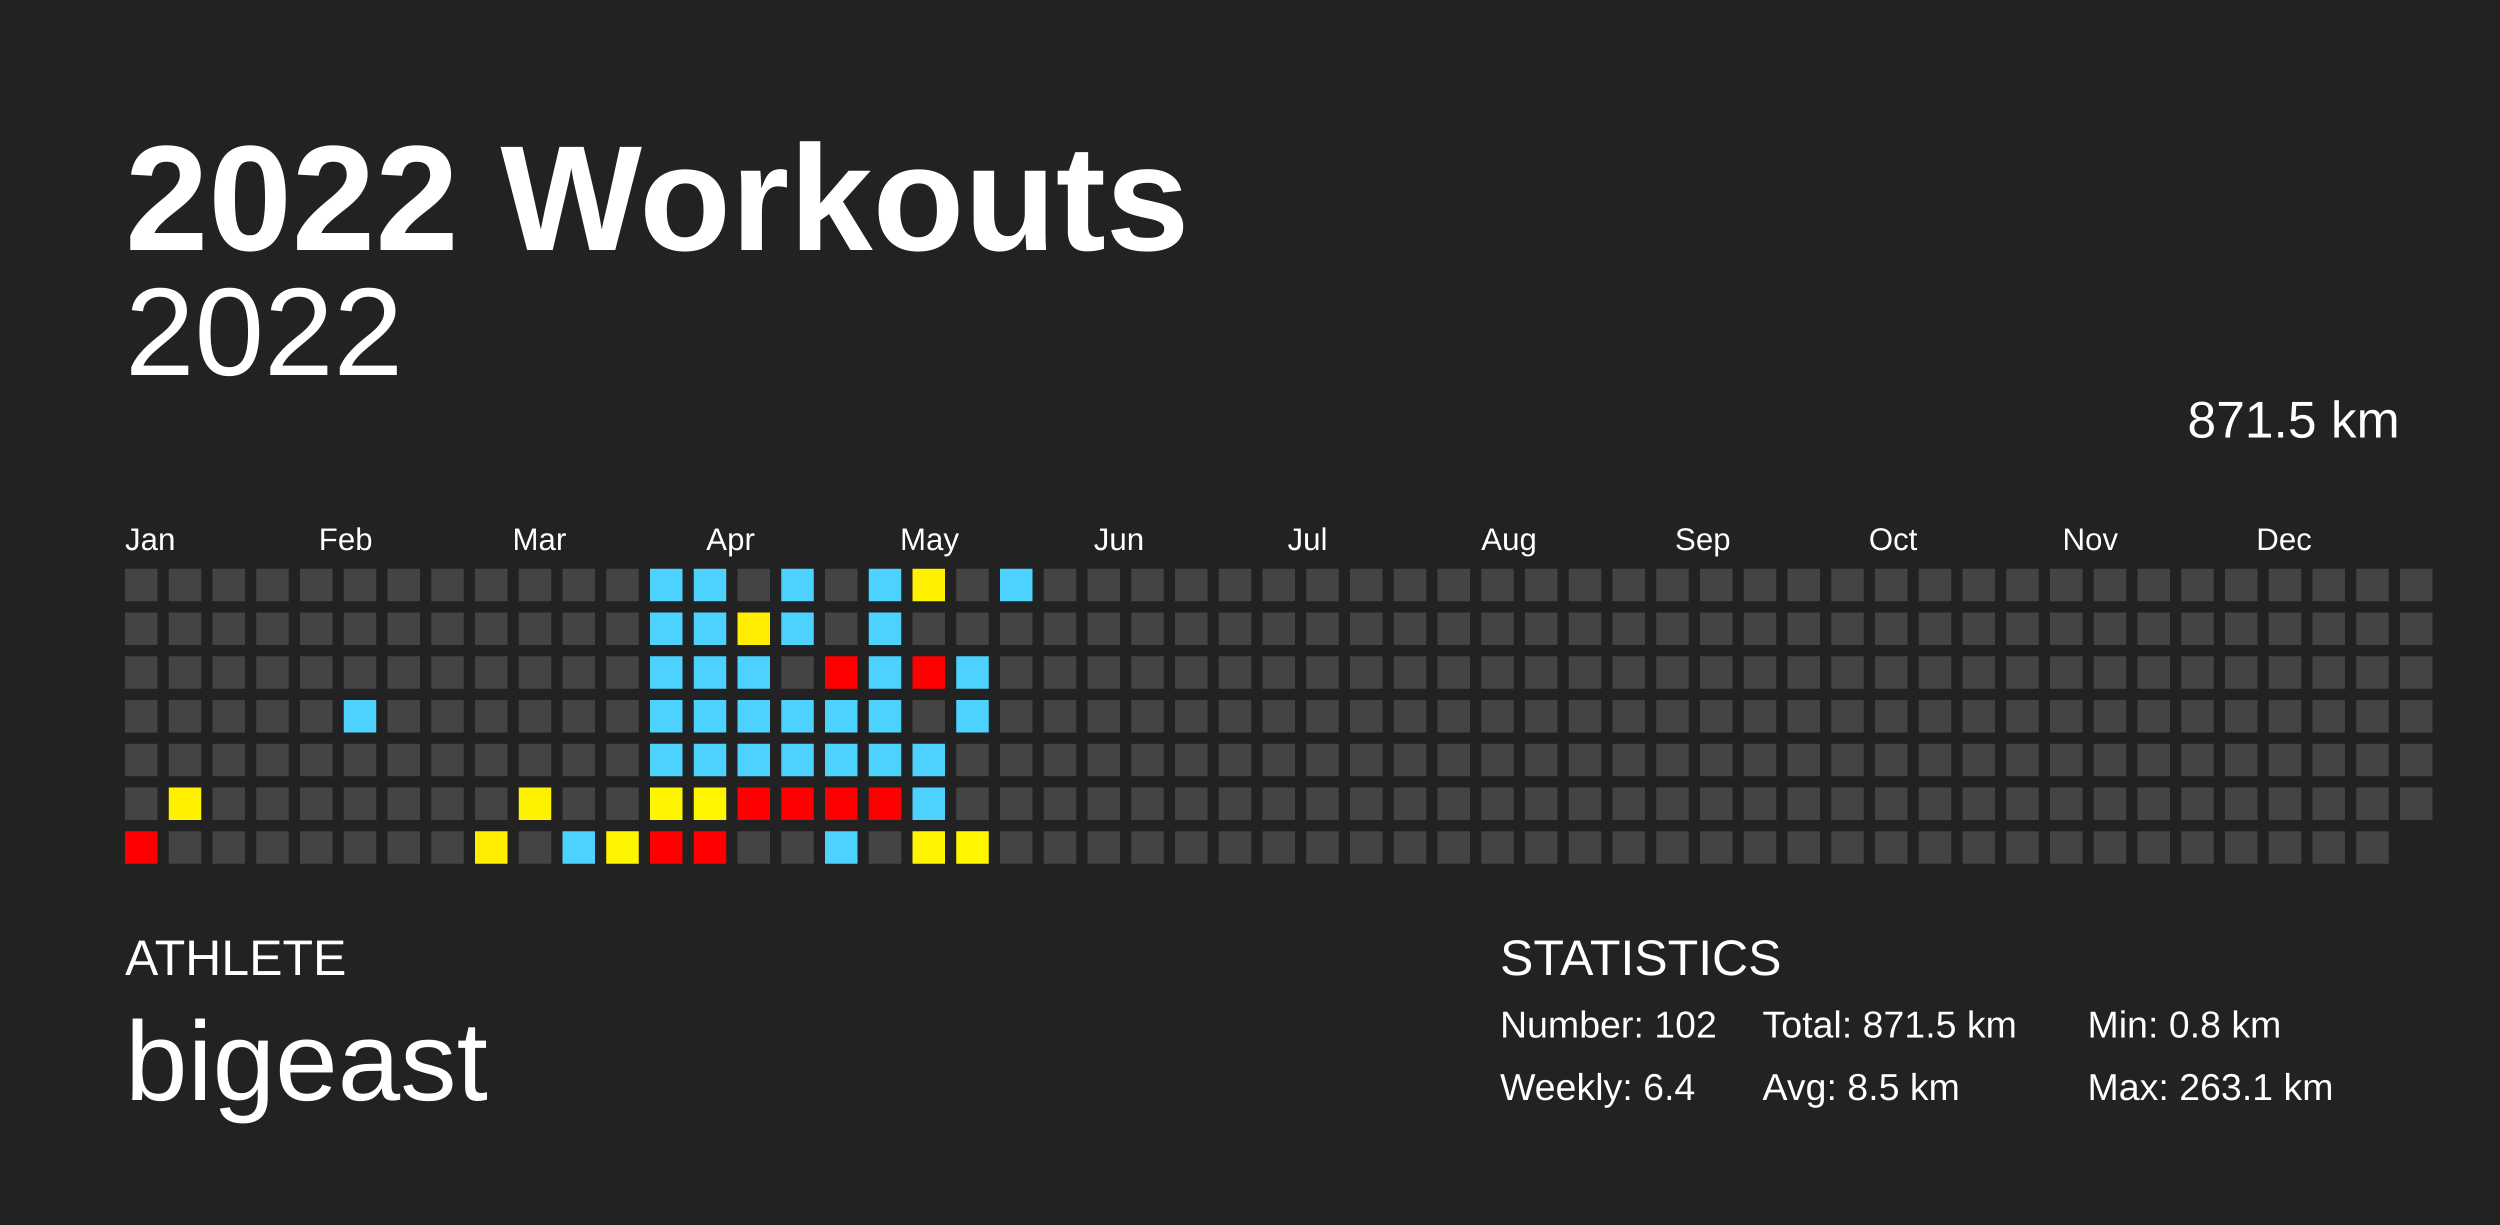
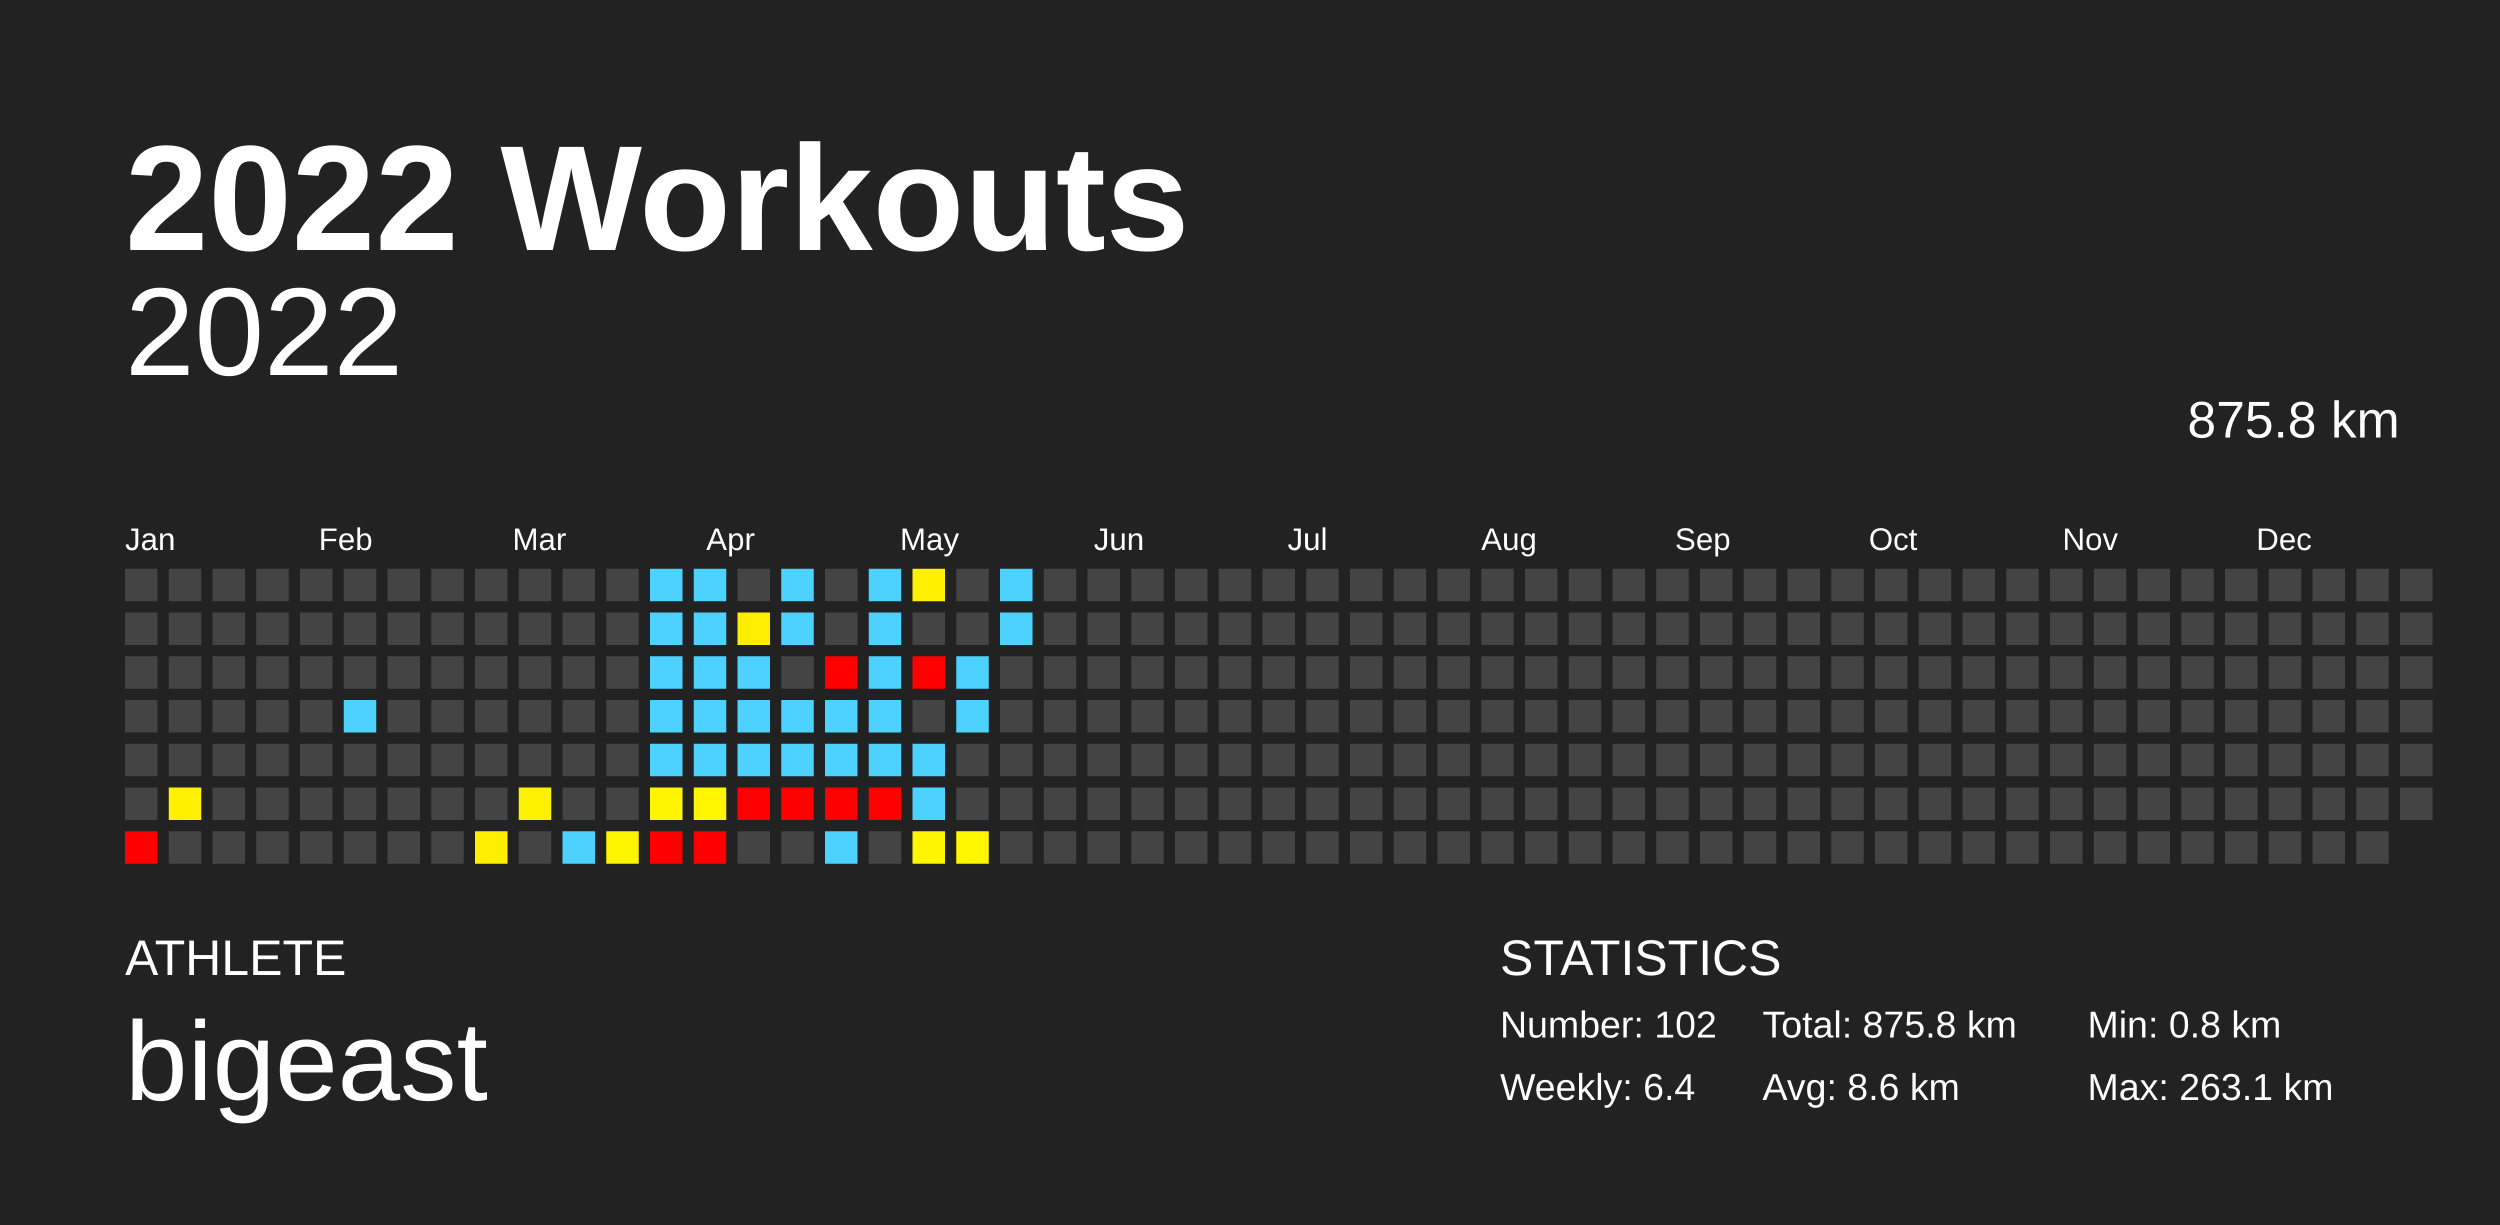
<svg xmlns="http://www.w3.org/2000/svg" baseProfile="full" height="98mm" version="1.1" viewBox="0,0,200,98" width="200mm">
  <defs />
  <rect fill="#222222" height="98" width="200" x="0" y="0" />
  <text fill="#FFFFFF" style="font-size:12px; font-family:Arial; font-weight:bold;" x="10" y="20">2022 Workouts</text>
  <text fill="#FFFFFF" style="font-size:4px; font-family:Arial" x="10" y="78">ATHLETE</text>
  <text fill="#FFFFFF" style="font-size:9px; font-family:Arial" x="10" y="88">bigeast</text>
  <text fill="#FFFFFF" style="font-size:4px; font-family:Arial" x="120" y="78">STATISTICS</text>
  <text fill="#FFFFFF" style="font-size:3px; font-family:Arial" x="120" y="83">Number: 102</text>
  <text fill="#FFFFFF" style="font-size:3px; font-family:Arial" x="120" y="88">Weekly: 6.4</text>
-   <text fill="#FFFFFF" style="font-size:3px; font-family:Arial" x="141" y="83">Total: 871.5 km</text>
-   <text fill="#FFFFFF" style="font-size:3px; font-family:Arial" x="141" y="88">Avg: 8.5 km</text>
+   <text fill="#FFFFFF" style="font-size:3px; font-family:Arial" x="141" y="83">Total: 875.8 km</text>
+   <text fill="#FFFFFF" style="font-size:3px; font-family:Arial" x="141" y="88">Avg: 8.6 km</text>
  <text fill="#FFFFFF" style="font-size:3px; font-family:Arial" x="167" y="83">Min: 0.8 km</text>
  <text fill="#FFFFFF" style="font-size:3px; font-family:Arial" x="167" y="88">Max: 263.1 km</text>
  <text alignment-baseline="hanging" fill="#FFFFFF" style="font-size:10.0px; font-family:Arial;" x="10" y="30">2022</text>
-   <text alignment-baseline="hanging" fill="#FFFFFF" style="font-size:4.125px; font-family:Arial;" x="175" y="35">871.5 km</text>
+   <text alignment-baseline="hanging" fill="#FFFFFF" style="font-size:4.125px; font-family:Arial;" x="175" y="35">875.8 km</text>
  <text fill="#FFFFFF" style="font-size:2.5px; font-family:Arial" x="10.0" y="44">Jan</text>
  <text fill="#FFFFFF" style="font-size:2.5px; font-family:Arial" x="25.5" y="44">Feb</text>
  <text fill="#FFFFFF" style="font-size:2.5px; font-family:Arial" x="41.0" y="44">Mar</text>
  <text fill="#FFFFFF" style="font-size:2.5px; font-family:Arial" x="56.5" y="44">Apr</text>
  <text fill="#FFFFFF" style="font-size:2.5px; font-family:Arial" x="72.0" y="44">May</text>
  <text fill="#FFFFFF" style="font-size:2.5px; font-family:Arial" x="87.5" y="44">Jun</text>
  <text fill="#FFFFFF" style="font-size:2.5px; font-family:Arial" x="103.0" y="44">Jul</text>
  <text fill="#FFFFFF" style="font-size:2.5px; font-family:Arial" x="118.5" y="44">Aug</text>
  <text fill="#FFFFFF" style="font-size:2.5px; font-family:Arial" x="134.0" y="44">Sep</text>
  <text fill="#FFFFFF" style="font-size:2.5px; font-family:Arial" x="149.5" y="44">Oct</text>
  <text fill="#FFFFFF" style="font-size:2.5px; font-family:Arial" x="165.0" y="44">Nov</text>
  <text fill="#FFFFFF" style="font-size:2.5px; font-family:Arial" x="180.5" y="44">Dec</text>
  <rect fill="#444444" height="2.6" width="2.6" x="10.0" y="45.5" />
  <rect fill="#444444" height="2.6" width="2.6" x="10.0" y="49.0" />
  <rect fill="#444444" height="2.6" width="2.6" x="10.0" y="52.5" />
  <rect fill="#444444" height="2.6" width="2.6" x="10.0" y="56.0" />
  <rect fill="#444444" height="2.6" width="2.6" x="10.0" y="59.5" />
  <rect fill="#444444" height="2.6" width="2.6" x="10.0" y="63.0" />
  <rect fill="red" height="2.6" width="2.6" x="10.0" y="66.5" />
  <rect fill="#444444" height="2.6" width="2.6" x="13.5" y="45.5" />
  <rect fill="#444444" height="2.6" width="2.6" x="13.5" y="49.0" />
  <rect fill="#444444" height="2.6" width="2.6" x="13.5" y="52.5" />
  <rect fill="#444444" height="2.6" width="2.6" x="13.5" y="56.0" />
  <rect fill="#444444" height="2.6" width="2.6" x="13.5" y="59.5" />
  <rect fill="#fff100" height="2.6" width="2.6" x="13.5" y="63.0" />
  <rect fill="#444444" height="2.6" width="2.6" x="13.5" y="66.5" />
  <rect fill="#444444" height="2.6" width="2.6" x="17.0" y="45.5" />
  <rect fill="#444444" height="2.6" width="2.6" x="17.0" y="49.0" />
  <rect fill="#444444" height="2.6" width="2.6" x="17.0" y="52.5" />
  <rect fill="#444444" height="2.6" width="2.6" x="17.0" y="56.0" />
  <rect fill="#444444" height="2.6" width="2.6" x="17.0" y="59.5" />
  <rect fill="#444444" height="2.6" width="2.6" x="17.0" y="63.0" />
  <rect fill="#444444" height="2.6" width="2.6" x="17.0" y="66.5" />
  <rect fill="#444444" height="2.6" width="2.6" x="20.5" y="45.5" />
  <rect fill="#444444" height="2.6" width="2.6" x="20.5" y="49.0" />
  <rect fill="#444444" height="2.6" width="2.6" x="20.5" y="52.5" />
  <rect fill="#444444" height="2.6" width="2.6" x="20.5" y="56.0" />
  <rect fill="#444444" height="2.6" width="2.6" x="20.5" y="59.5" />
  <rect fill="#444444" height="2.6" width="2.6" x="20.5" y="63.0" />
  <rect fill="#444444" height="2.6" width="2.6" x="20.5" y="66.5" />
  <rect fill="#444444" height="2.6" width="2.6" x="24.0" y="45.5" />
  <rect fill="#444444" height="2.6" width="2.6" x="24.0" y="49.0" />
  <rect fill="#444444" height="2.6" width="2.6" x="24.0" y="52.5" />
  <rect fill="#444444" height="2.6" width="2.6" x="24.0" y="56.0" />
  <rect fill="#444444" height="2.6" width="2.6" x="24.0" y="59.5" />
  <rect fill="#444444" height="2.6" width="2.6" x="24.0" y="63.0" />
  <rect fill="#444444" height="2.6" width="2.6" x="24.0" y="66.5" />
  <rect fill="#444444" height="2.6" width="2.6" x="27.5" y="45.5" />
  <rect fill="#444444" height="2.6" width="2.6" x="27.5" y="49.0" />
  <rect fill="#444444" height="2.6" width="2.6" x="27.5" y="52.5" />
  <rect fill="#4dd2ff" height="2.6" width="2.6" x="27.5" y="56.0" />
  <rect fill="#444444" height="2.6" width="2.6" x="27.5" y="59.5" />
  <rect fill="#444444" height="2.6" width="2.6" x="27.5" y="63.0" />
  <rect fill="#444444" height="2.6" width="2.6" x="27.5" y="66.5" />
  <rect fill="#444444" height="2.6" width="2.6" x="31.0" y="45.5" />
  <rect fill="#444444" height="2.6" width="2.6" x="31.0" y="49.0" />
  <rect fill="#444444" height="2.6" width="2.6" x="31.0" y="52.5" />
  <rect fill="#444444" height="2.6" width="2.6" x="31.0" y="56.0" />
  <rect fill="#444444" height="2.6" width="2.6" x="31.0" y="59.5" />
  <rect fill="#444444" height="2.6" width="2.6" x="31.0" y="63.0" />
  <rect fill="#444444" height="2.6" width="2.6" x="31.0" y="66.5" />
  <rect fill="#444444" height="2.6" width="2.6" x="34.5" y="45.5" />
  <rect fill="#444444" height="2.6" width="2.6" x="34.5" y="49.0" />
  <rect fill="#444444" height="2.6" width="2.6" x="34.5" y="52.5" />
  <rect fill="#444444" height="2.6" width="2.6" x="34.5" y="56.0" />
  <rect fill="#444444" height="2.6" width="2.6" x="34.5" y="59.5" />
  <rect fill="#444444" height="2.6" width="2.6" x="34.5" y="63.0" />
  <rect fill="#444444" height="2.6" width="2.6" x="34.5" y="66.5" />
  <rect fill="#444444" height="2.6" width="2.6" x="38.0" y="45.5" />
  <rect fill="#444444" height="2.6" width="2.6" x="38.0" y="49.0" />
  <rect fill="#444444" height="2.6" width="2.6" x="38.0" y="52.5" />
  <rect fill="#444444" height="2.6" width="2.6" x="38.0" y="56.0" />
  <rect fill="#444444" height="2.6" width="2.6" x="38.0" y="59.5" />
  <rect fill="#444444" height="2.6" width="2.6" x="38.0" y="63.0" />
  <rect fill="#ffee00" height="2.6" width="2.6" x="38.0" y="66.5" />
  <rect fill="#444444" height="2.6" width="2.6" x="41.5" y="45.5" />
  <rect fill="#444444" height="2.6" width="2.6" x="41.5" y="49.0" />
  <rect fill="#444444" height="2.6" width="2.6" x="41.5" y="52.5" />
  <rect fill="#444444" height="2.6" width="2.6" x="41.5" y="56.0" />
  <rect fill="#444444" height="2.6" width="2.6" x="41.5" y="59.5" />
  <rect fill="#fff200" height="2.6" width="2.6" x="41.5" y="63.0" />
  <rect fill="#444444" height="2.6" width="2.6" x="41.5" y="66.5" />
  <rect fill="#444444" height="2.6" width="2.6" x="45.0" y="45.5" />
  <rect fill="#444444" height="2.6" width="2.6" x="45.0" y="49.0" />
  <rect fill="#444444" height="2.6" width="2.6" x="45.0" y="52.5" />
  <rect fill="#444444" height="2.6" width="2.6" x="45.0" y="56.0" />
  <rect fill="#444444" height="2.6" width="2.6" x="45.0" y="59.5" />
  <rect fill="#444444" height="2.6" width="2.6" x="45.0" y="63.0" />
  <rect fill="#4dd2ff" height="2.6" width="2.6" x="45.0" y="66.5" />
  <rect fill="#444444" height="2.6" width="2.6" x="48.5" y="45.5" />
  <rect fill="#444444" height="2.6" width="2.6" x="48.5" y="49.0" />
  <rect fill="#444444" height="2.6" width="2.6" x="48.5" y="52.5" />
  <rect fill="#444444" height="2.6" width="2.6" x="48.5" y="56.0" />
  <rect fill="#444444" height="2.6" width="2.6" x="48.5" y="59.5" />
  <rect fill="#444444" height="2.6" width="2.6" x="48.5" y="63.0" />
  <rect fill="#fff400" height="2.6" width="2.6" x="48.5" y="66.5" />
  <rect fill="#4dd2ff" height="2.6" width="2.6" x="52.0" y="45.5" />
  <rect fill="#4dd2ff" height="2.6" width="2.6" x="52.0" y="49.0" />
  <rect fill="#4dd2ff" height="2.6" width="2.6" x="52.0" y="52.5" />
  <rect fill="#4dd2ff" height="2.6" width="2.6" x="52.0" y="56.0" />
  <rect fill="#4dd2ff" height="2.6" width="2.6" x="52.0" y="59.5" />
  <rect fill="#fff500" height="2.6" width="2.6" x="52.0" y="63.0" />
  <rect fill="red" height="2.6" width="2.6" x="52.0" y="66.5" />
  <rect fill="#4dd2ff" height="2.6" width="2.6" x="55.5" y="45.5" />
  <rect fill="#4dd2ff" height="2.6" width="2.6" x="55.5" y="49.0" />
  <rect fill="#4dd2ff" height="2.6" width="2.6" x="55.5" y="52.5" />
  <rect fill="#4dd2ff" height="2.6" width="2.6" x="55.5" y="56.0" />
  <rect fill="#4dd2ff" height="2.6" width="2.6" x="55.5" y="59.5" />
  <rect fill="#fff600" height="2.6" width="2.6" x="55.5" y="63.0" />
  <rect fill="red" height="2.6" width="2.6" x="55.5" y="66.5" />
  <rect fill="#444444" height="2.6" width="2.6" x="59.0" y="45.5" />
  <rect fill="#ffee00" height="2.6" width="2.6" x="59.0" y="49.0" />
  <rect fill="#4dd2ff" height="2.6" width="2.6" x="59.0" y="52.5" />
  <rect fill="#4dd2ff" height="2.6" width="2.6" x="59.0" y="56.0" />
  <rect fill="#4dd2ff" height="2.6" width="2.6" x="59.0" y="59.5" />
  <rect fill="red" height="2.6" width="2.6" x="59.0" y="63.0" />
  <rect fill="#444444" height="2.6" width="2.6" x="59.0" y="66.5" />
  <rect fill="#4dd2ff" height="2.6" width="2.6" x="62.5" y="45.5" />
  <rect fill="#4dd2ff" height="2.6" width="2.6" x="62.5" y="49.0" />
  <rect fill="#444444" height="2.6" width="2.6" x="62.5" y="52.5" />
  <rect fill="#4dd2ff" height="2.6" width="2.6" x="62.5" y="56.0" />
  <rect fill="#4dd2ff" height="2.6" width="2.6" x="62.5" y="59.5" />
  <rect fill="red" height="2.6" width="2.6" x="62.5" y="63.0" />
  <rect fill="#444444" height="2.6" width="2.6" x="62.5" y="66.5" />
  <rect fill="#444444" height="2.6" width="2.6" x="66.0" y="45.5" />
  <rect fill="#444444" height="2.6" width="2.6" x="66.0" y="49.0" />
  <rect fill="red" height="2.6" width="2.6" x="66.0" y="52.5" />
  <rect fill="#4dd2ff" height="2.6" width="2.6" x="66.0" y="56.0" />
  <rect fill="#4dd2ff" height="2.6" width="2.6" x="66.0" y="59.5" />
  <rect fill="red" height="2.6" width="2.6" x="66.0" y="63.0" />
  <rect fill="#4dd2ff" height="2.6" width="2.6" x="66.0" y="66.5" />
  <rect fill="#4dd2ff" height="2.6" width="2.6" x="69.5" y="45.5" />
  <rect fill="#4dd2ff" height="2.6" width="2.6" x="69.5" y="49.0" />
  <rect fill="#4dd2ff" height="2.6" width="2.6" x="69.5" y="52.5" />
  <rect fill="#4dd2ff" height="2.6" width="2.6" x="69.5" y="56.0" />
  <rect fill="#4dd2ff" height="2.6" width="2.6" x="69.5" y="59.5" />
  <rect fill="red" height="2.6" width="2.6" x="69.5" y="63.0" />
  <rect fill="#444444" height="2.6" width="2.6" x="69.5" y="66.5" />
  <rect fill="#fff100" height="2.6" width="2.6" x="73.0" y="45.5" />
  <rect fill="#444444" height="2.6" width="2.6" x="73.0" y="49.0" />
  <rect fill="red" height="2.6" width="2.6" x="73.0" y="52.5" />
  <rect fill="#444444" height="2.6" width="2.6" x="73.0" y="56.0" />
  <rect fill="#4dd2ff" height="2.6" width="2.6" x="73.0" y="59.5" />
  <rect fill="#4dd2ff" height="2.6" width="2.6" x="73.0" y="63.0" />
  <rect fill="#fff500" height="2.6" width="2.6" x="73.0" y="66.5" />
  <rect fill="#444444" height="2.6" width="2.6" x="76.5" y="45.5" />
  <rect fill="#444444" height="2.6" width="2.6" x="76.5" y="49.0" />
  <rect fill="#4dd2ff" height="2.6" width="2.6" x="76.5" y="52.5" />
  <rect fill="#4dd2ff" height="2.6" width="2.6" x="76.5" y="56.0" />
  <rect fill="#444444" height="2.6" width="2.6" x="76.5" y="59.5" />
  <rect fill="#444444" height="2.6" width="2.6" x="76.5" y="63.0" />
  <rect fill="#fff600" height="2.6" width="2.6" x="76.5" y="66.5" />
  <rect fill="#4dd2ff" height="2.6" width="2.6" x="80.0" y="45.5" />
-   <rect fill="#444444" height="2.6" width="2.6" x="80.0" y="49.0" />
+   <rect fill="#4dd2ff" height="2.6" width="2.6" x="80.0" y="49.0" />
  <rect fill="#444444" height="2.6" width="2.6" x="80.0" y="52.5" />
  <rect fill="#444444" height="2.6" width="2.6" x="80.0" y="56.0" />
  <rect fill="#444444" height="2.6" width="2.6" x="80.0" y="59.5" />
  <rect fill="#444444" height="2.6" width="2.6" x="80.0" y="63.0" />
  <rect fill="#444444" height="2.6" width="2.6" x="80.0" y="66.5" />
  <rect fill="#444444" height="2.6" width="2.6" x="83.5" y="45.5" />
  <rect fill="#444444" height="2.6" width="2.6" x="83.5" y="49.0" />
  <rect fill="#444444" height="2.6" width="2.6" x="83.5" y="52.5" />
  <rect fill="#444444" height="2.6" width="2.6" x="83.5" y="56.0" />
  <rect fill="#444444" height="2.6" width="2.6" x="83.5" y="59.5" />
  <rect fill="#444444" height="2.6" width="2.6" x="83.5" y="63.0" />
  <rect fill="#444444" height="2.6" width="2.6" x="83.5" y="66.5" />
  <rect fill="#444444" height="2.6" width="2.6" x="87.0" y="45.5" />
  <rect fill="#444444" height="2.6" width="2.6" x="87.0" y="49.0" />
  <rect fill="#444444" height="2.6" width="2.6" x="87.0" y="52.5" />
  <rect fill="#444444" height="2.6" width="2.6" x="87.0" y="56.0" />
  <rect fill="#444444" height="2.6" width="2.6" x="87.0" y="59.5" />
  <rect fill="#444444" height="2.6" width="2.6" x="87.0" y="63.0" />
  <rect fill="#444444" height="2.6" width="2.6" x="87.0" y="66.5" />
  <rect fill="#444444" height="2.6" width="2.6" x="90.5" y="45.5" />
  <rect fill="#444444" height="2.6" width="2.6" x="90.5" y="49.0" />
  <rect fill="#444444" height="2.6" width="2.6" x="90.5" y="52.5" />
  <rect fill="#444444" height="2.6" width="2.6" x="90.5" y="56.0" />
  <rect fill="#444444" height="2.6" width="2.6" x="90.5" y="59.5" />
  <rect fill="#444444" height="2.6" width="2.6" x="90.5" y="63.0" />
  <rect fill="#444444" height="2.6" width="2.6" x="90.5" y="66.5" />
  <rect fill="#444444" height="2.6" width="2.6" x="94.0" y="45.5" />
  <rect fill="#444444" height="2.6" width="2.6" x="94.0" y="49.0" />
  <rect fill="#444444" height="2.6" width="2.6" x="94.0" y="52.5" />
  <rect fill="#444444" height="2.6" width="2.6" x="94.0" y="56.0" />
  <rect fill="#444444" height="2.6" width="2.6" x="94.0" y="59.5" />
  <rect fill="#444444" height="2.6" width="2.6" x="94.0" y="63.0" />
  <rect fill="#444444" height="2.6" width="2.6" x="94.0" y="66.5" />
  <rect fill="#444444" height="2.6" width="2.6" x="97.5" y="45.5" />
  <rect fill="#444444" height="2.6" width="2.6" x="97.5" y="49.0" />
  <rect fill="#444444" height="2.6" width="2.6" x="97.5" y="52.5" />
  <rect fill="#444444" height="2.6" width="2.6" x="97.5" y="56.0" />
  <rect fill="#444444" height="2.6" width="2.6" x="97.5" y="59.5" />
  <rect fill="#444444" height="2.6" width="2.6" x="97.5" y="63.0" />
  <rect fill="#444444" height="2.6" width="2.6" x="97.5" y="66.5" />
  <rect fill="#444444" height="2.6" width="2.6" x="101.0" y="45.5" />
  <rect fill="#444444" height="2.6" width="2.6" x="101.0" y="49.0" />
  <rect fill="#444444" height="2.6" width="2.6" x="101.0" y="52.5" />
  <rect fill="#444444" height="2.6" width="2.6" x="101.0" y="56.0" />
  <rect fill="#444444" height="2.6" width="2.6" x="101.0" y="59.5" />
  <rect fill="#444444" height="2.6" width="2.6" x="101.0" y="63.0" />
  <rect fill="#444444" height="2.6" width="2.6" x="101.0" y="66.5" />
  <rect fill="#444444" height="2.6" width="2.6" x="104.5" y="45.5" />
  <rect fill="#444444" height="2.6" width="2.6" x="104.5" y="49.0" />
  <rect fill="#444444" height="2.6" width="2.6" x="104.5" y="52.5" />
  <rect fill="#444444" height="2.6" width="2.6" x="104.5" y="56.0" />
  <rect fill="#444444" height="2.6" width="2.6" x="104.5" y="59.5" />
  <rect fill="#444444" height="2.6" width="2.6" x="104.5" y="63.0" />
  <rect fill="#444444" height="2.6" width="2.6" x="104.5" y="66.5" />
  <rect fill="#444444" height="2.6" width="2.6" x="108.0" y="45.5" />
  <rect fill="#444444" height="2.6" width="2.6" x="108.0" y="49.0" />
  <rect fill="#444444" height="2.6" width="2.6" x="108.0" y="52.5" />
  <rect fill="#444444" height="2.6" width="2.6" x="108.0" y="56.0" />
  <rect fill="#444444" height="2.6" width="2.6" x="108.0" y="59.5" />
  <rect fill="#444444" height="2.6" width="2.6" x="108.0" y="63.0" />
  <rect fill="#444444" height="2.6" width="2.6" x="108.0" y="66.5" />
  <rect fill="#444444" height="2.6" width="2.6" x="111.5" y="45.5" />
  <rect fill="#444444" height="2.6" width="2.6" x="111.5" y="49.0" />
  <rect fill="#444444" height="2.6" width="2.6" x="111.5" y="52.5" />
  <rect fill="#444444" height="2.6" width="2.6" x="111.5" y="56.0" />
  <rect fill="#444444" height="2.6" width="2.6" x="111.5" y="59.5" />
  <rect fill="#444444" height="2.6" width="2.6" x="111.5" y="63.0" />
  <rect fill="#444444" height="2.6" width="2.6" x="111.5" y="66.5" />
  <rect fill="#444444" height="2.6" width="2.6" x="115.0" y="45.5" />
  <rect fill="#444444" height="2.6" width="2.6" x="115.0" y="49.0" />
  <rect fill="#444444" height="2.6" width="2.6" x="115.0" y="52.5" />
  <rect fill="#444444" height="2.6" width="2.6" x="115.0" y="56.0" />
  <rect fill="#444444" height="2.6" width="2.6" x="115.0" y="59.5" />
  <rect fill="#444444" height="2.6" width="2.6" x="115.0" y="63.0" />
  <rect fill="#444444" height="2.6" width="2.6" x="115.0" y="66.5" />
  <rect fill="#444444" height="2.6" width="2.6" x="118.5" y="45.5" />
  <rect fill="#444444" height="2.6" width="2.6" x="118.5" y="49.0" />
  <rect fill="#444444" height="2.6" width="2.6" x="118.5" y="52.5" />
  <rect fill="#444444" height="2.6" width="2.6" x="118.5" y="56.0" />
  <rect fill="#444444" height="2.6" width="2.6" x="118.5" y="59.5" />
  <rect fill="#444444" height="2.6" width="2.6" x="118.5" y="63.0" />
  <rect fill="#444444" height="2.6" width="2.6" x="118.5" y="66.5" />
  <rect fill="#444444" height="2.6" width="2.6" x="122.0" y="45.5" />
  <rect fill="#444444" height="2.6" width="2.6" x="122.0" y="49.0" />
  <rect fill="#444444" height="2.6" width="2.6" x="122.0" y="52.5" />
  <rect fill="#444444" height="2.6" width="2.6" x="122.0" y="56.0" />
  <rect fill="#444444" height="2.6" width="2.6" x="122.0" y="59.5" />
  <rect fill="#444444" height="2.6" width="2.6" x="122.0" y="63.0" />
  <rect fill="#444444" height="2.6" width="2.6" x="122.0" y="66.5" />
  <rect fill="#444444" height="2.6" width="2.6" x="125.5" y="45.5" />
  <rect fill="#444444" height="2.6" width="2.6" x="125.5" y="49.0" />
  <rect fill="#444444" height="2.6" width="2.6" x="125.5" y="52.5" />
  <rect fill="#444444" height="2.6" width="2.6" x="125.5" y="56.0" />
  <rect fill="#444444" height="2.6" width="2.6" x="125.5" y="59.5" />
  <rect fill="#444444" height="2.6" width="2.6" x="125.5" y="63.0" />
  <rect fill="#444444" height="2.6" width="2.6" x="125.5" y="66.5" />
  <rect fill="#444444" height="2.6" width="2.6" x="129.0" y="45.5" />
  <rect fill="#444444" height="2.6" width="2.6" x="129.0" y="49.0" />
  <rect fill="#444444" height="2.6" width="2.6" x="129.0" y="52.5" />
  <rect fill="#444444" height="2.6" width="2.6" x="129.0" y="56.0" />
  <rect fill="#444444" height="2.6" width="2.6" x="129.0" y="59.5" />
  <rect fill="#444444" height="2.6" width="2.6" x="129.0" y="63.0" />
  <rect fill="#444444" height="2.6" width="2.6" x="129.0" y="66.5" />
  <rect fill="#444444" height="2.6" width="2.6" x="132.5" y="45.5" />
  <rect fill="#444444" height="2.6" width="2.6" x="132.5" y="49.0" />
  <rect fill="#444444" height="2.6" width="2.6" x="132.5" y="52.5" />
  <rect fill="#444444" height="2.6" width="2.6" x="132.5" y="56.0" />
  <rect fill="#444444" height="2.6" width="2.6" x="132.5" y="59.5" />
  <rect fill="#444444" height="2.6" width="2.6" x="132.5" y="63.0" />
  <rect fill="#444444" height="2.6" width="2.6" x="132.5" y="66.5" />
  <rect fill="#444444" height="2.6" width="2.6" x="136.0" y="45.5" />
  <rect fill="#444444" height="2.6" width="2.6" x="136.0" y="49.0" />
  <rect fill="#444444" height="2.6" width="2.6" x="136.0" y="52.5" />
  <rect fill="#444444" height="2.6" width="2.6" x="136.0" y="56.0" />
  <rect fill="#444444" height="2.6" width="2.6" x="136.0" y="59.5" />
  <rect fill="#444444" height="2.6" width="2.6" x="136.0" y="63.0" />
  <rect fill="#444444" height="2.6" width="2.6" x="136.0" y="66.5" />
  <rect fill="#444444" height="2.6" width="2.6" x="139.5" y="45.5" />
  <rect fill="#444444" height="2.6" width="2.6" x="139.5" y="49.0" />
  <rect fill="#444444" height="2.6" width="2.6" x="139.5" y="52.5" />
  <rect fill="#444444" height="2.6" width="2.6" x="139.5" y="56.0" />
  <rect fill="#444444" height="2.6" width="2.6" x="139.5" y="59.5" />
  <rect fill="#444444" height="2.6" width="2.6" x="139.5" y="63.0" />
  <rect fill="#444444" height="2.6" width="2.6" x="139.5" y="66.5" />
  <rect fill="#444444" height="2.6" width="2.6" x="143.0" y="45.5" />
  <rect fill="#444444" height="2.6" width="2.6" x="143.0" y="49.0" />
  <rect fill="#444444" height="2.6" width="2.6" x="143.0" y="52.5" />
  <rect fill="#444444" height="2.6" width="2.6" x="143.0" y="56.0" />
  <rect fill="#444444" height="2.6" width="2.6" x="143.0" y="59.5" />
  <rect fill="#444444" height="2.6" width="2.6" x="143.0" y="63.0" />
  <rect fill="#444444" height="2.6" width="2.6" x="143.0" y="66.5" />
  <rect fill="#444444" height="2.6" width="2.6" x="146.5" y="45.5" />
  <rect fill="#444444" height="2.6" width="2.6" x="146.5" y="49.0" />
  <rect fill="#444444" height="2.6" width="2.6" x="146.5" y="52.5" />
  <rect fill="#444444" height="2.6" width="2.6" x="146.5" y="56.0" />
  <rect fill="#444444" height="2.6" width="2.6" x="146.5" y="59.5" />
  <rect fill="#444444" height="2.6" width="2.6" x="146.5" y="63.0" />
  <rect fill="#444444" height="2.6" width="2.6" x="146.5" y="66.5" />
  <rect fill="#444444" height="2.6" width="2.6" x="150.0" y="45.5" />
  <rect fill="#444444" height="2.6" width="2.6" x="150.0" y="49.0" />
  <rect fill="#444444" height="2.6" width="2.6" x="150.0" y="52.5" />
  <rect fill="#444444" height="2.6" width="2.6" x="150.0" y="56.0" />
  <rect fill="#444444" height="2.6" width="2.6" x="150.0" y="59.5" />
  <rect fill="#444444" height="2.6" width="2.6" x="150.0" y="63.0" />
  <rect fill="#444444" height="2.6" width="2.6" x="150.0" y="66.5" />
  <rect fill="#444444" height="2.6" width="2.6" x="153.5" y="45.5" />
  <rect fill="#444444" height="2.6" width="2.6" x="153.5" y="49.0" />
  <rect fill="#444444" height="2.6" width="2.6" x="153.5" y="52.5" />
  <rect fill="#444444" height="2.6" width="2.6" x="153.5" y="56.0" />
  <rect fill="#444444" height="2.6" width="2.6" x="153.5" y="59.5" />
  <rect fill="#444444" height="2.6" width="2.6" x="153.5" y="63.0" />
  <rect fill="#444444" height="2.6" width="2.6" x="153.5" y="66.5" />
  <rect fill="#444444" height="2.6" width="2.6" x="157.0" y="45.5" />
  <rect fill="#444444" height="2.6" width="2.6" x="157.0" y="49.0" />
  <rect fill="#444444" height="2.6" width="2.6" x="157.0" y="52.5" />
  <rect fill="#444444" height="2.6" width="2.6" x="157.0" y="56.0" />
  <rect fill="#444444" height="2.6" width="2.6" x="157.0" y="59.5" />
  <rect fill="#444444" height="2.6" width="2.6" x="157.0" y="63.0" />
  <rect fill="#444444" height="2.6" width="2.6" x="157.0" y="66.5" />
  <rect fill="#444444" height="2.6" width="2.6" x="160.5" y="45.5" />
  <rect fill="#444444" height="2.6" width="2.6" x="160.5" y="49.0" />
  <rect fill="#444444" height="2.6" width="2.6" x="160.5" y="52.5" />
  <rect fill="#444444" height="2.6" width="2.6" x="160.5" y="56.0" />
  <rect fill="#444444" height="2.6" width="2.6" x="160.5" y="59.5" />
  <rect fill="#444444" height="2.6" width="2.6" x="160.5" y="63.0" />
  <rect fill="#444444" height="2.6" width="2.6" x="160.5" y="66.5" />
  <rect fill="#444444" height="2.6" width="2.6" x="164.0" y="45.5" />
  <rect fill="#444444" height="2.6" width="2.6" x="164.0" y="49.0" />
  <rect fill="#444444" height="2.6" width="2.6" x="164.0" y="52.5" />
  <rect fill="#444444" height="2.6" width="2.6" x="164.0" y="56.0" />
  <rect fill="#444444" height="2.6" width="2.6" x="164.0" y="59.5" />
  <rect fill="#444444" height="2.6" width="2.6" x="164.0" y="63.0" />
  <rect fill="#444444" height="2.6" width="2.6" x="164.0" y="66.5" />
  <rect fill="#444444" height="2.6" width="2.6" x="167.5" y="45.5" />
  <rect fill="#444444" height="2.6" width="2.6" x="167.5" y="49.0" />
  <rect fill="#444444" height="2.6" width="2.6" x="167.5" y="52.5" />
  <rect fill="#444444" height="2.6" width="2.6" x="167.5" y="56.0" />
  <rect fill="#444444" height="2.6" width="2.6" x="167.5" y="59.5" />
  <rect fill="#444444" height="2.6" width="2.6" x="167.5" y="63.0" />
  <rect fill="#444444" height="2.6" width="2.6" x="167.5" y="66.5" />
  <rect fill="#444444" height="2.6" width="2.6" x="171.0" y="45.5" />
  <rect fill="#444444" height="2.6" width="2.6" x="171.0" y="49.0" />
  <rect fill="#444444" height="2.6" width="2.6" x="171.0" y="52.5" />
  <rect fill="#444444" height="2.6" width="2.6" x="171.0" y="56.0" />
  <rect fill="#444444" height="2.6" width="2.6" x="171.0" y="59.5" />
  <rect fill="#444444" height="2.6" width="2.6" x="171.0" y="63.0" />
  <rect fill="#444444" height="2.6" width="2.6" x="171.0" y="66.5" />
  <rect fill="#444444" height="2.6" width="2.6" x="174.5" y="45.5" />
  <rect fill="#444444" height="2.6" width="2.6" x="174.5" y="49.0" />
  <rect fill="#444444" height="2.6" width="2.6" x="174.5" y="52.5" />
  <rect fill="#444444" height="2.6" width="2.6" x="174.5" y="56.0" />
  <rect fill="#444444" height="2.6" width="2.6" x="174.5" y="59.5" />
  <rect fill="#444444" height="2.6" width="2.6" x="174.5" y="63.0" />
  <rect fill="#444444" height="2.6" width="2.6" x="174.5" y="66.5" />
  <rect fill="#444444" height="2.6" width="2.6" x="178.0" y="45.5" />
  <rect fill="#444444" height="2.6" width="2.6" x="178.0" y="49.0" />
  <rect fill="#444444" height="2.6" width="2.6" x="178.0" y="52.5" />
  <rect fill="#444444" height="2.6" width="2.6" x="178.0" y="56.0" />
  <rect fill="#444444" height="2.6" width="2.6" x="178.0" y="59.5" />
  <rect fill="#444444" height="2.6" width="2.6" x="178.0" y="63.0" />
  <rect fill="#444444" height="2.6" width="2.6" x="178.0" y="66.5" />
  <rect fill="#444444" height="2.6" width="2.6" x="181.5" y="45.5" />
  <rect fill="#444444" height="2.6" width="2.6" x="181.5" y="49.0" />
  <rect fill="#444444" height="2.6" width="2.6" x="181.5" y="52.5" />
  <rect fill="#444444" height="2.6" width="2.6" x="181.5" y="56.0" />
  <rect fill="#444444" height="2.6" width="2.6" x="181.5" y="59.5" />
  <rect fill="#444444" height="2.6" width="2.6" x="181.5" y="63.0" />
  <rect fill="#444444" height="2.6" width="2.6" x="181.5" y="66.5" />
  <rect fill="#444444" height="2.6" width="2.6" x="185.0" y="45.5" />
  <rect fill="#444444" height="2.6" width="2.6" x="185.0" y="49.0" />
  <rect fill="#444444" height="2.6" width="2.6" x="185.0" y="52.5" />
  <rect fill="#444444" height="2.6" width="2.6" x="185.0" y="56.0" />
  <rect fill="#444444" height="2.6" width="2.6" x="185.0" y="59.5" />
  <rect fill="#444444" height="2.6" width="2.6" x="185.0" y="63.0" />
  <rect fill="#444444" height="2.6" width="2.6" x="185.0" y="66.5" />
  <rect fill="#444444" height="2.6" width="2.6" x="188.5" y="45.5" />
  <rect fill="#444444" height="2.6" width="2.6" x="188.5" y="49.0" />
  <rect fill="#444444" height="2.6" width="2.6" x="188.5" y="52.5" />
  <rect fill="#444444" height="2.6" width="2.6" x="188.5" y="56.0" />
  <rect fill="#444444" height="2.6" width="2.6" x="188.5" y="59.5" />
  <rect fill="#444444" height="2.6" width="2.6" x="188.5" y="63.0" />
  <rect fill="#444444" height="2.6" width="2.6" x="188.5" y="66.5" />
  <rect fill="#444444" height="2.6" width="2.6" x="192.0" y="45.5" />
  <rect fill="#444444" height="2.6" width="2.6" x="192.0" y="49.0" />
  <rect fill="#444444" height="2.6" width="2.6" x="192.0" y="52.5" />
  <rect fill="#444444" height="2.6" width="2.6" x="192.0" y="56.0" />
  <rect fill="#444444" height="2.6" width="2.6" x="192.0" y="59.5" />
  <rect fill="#444444" height="2.6" width="2.6" x="192.0" y="63.0" />
</svg>
